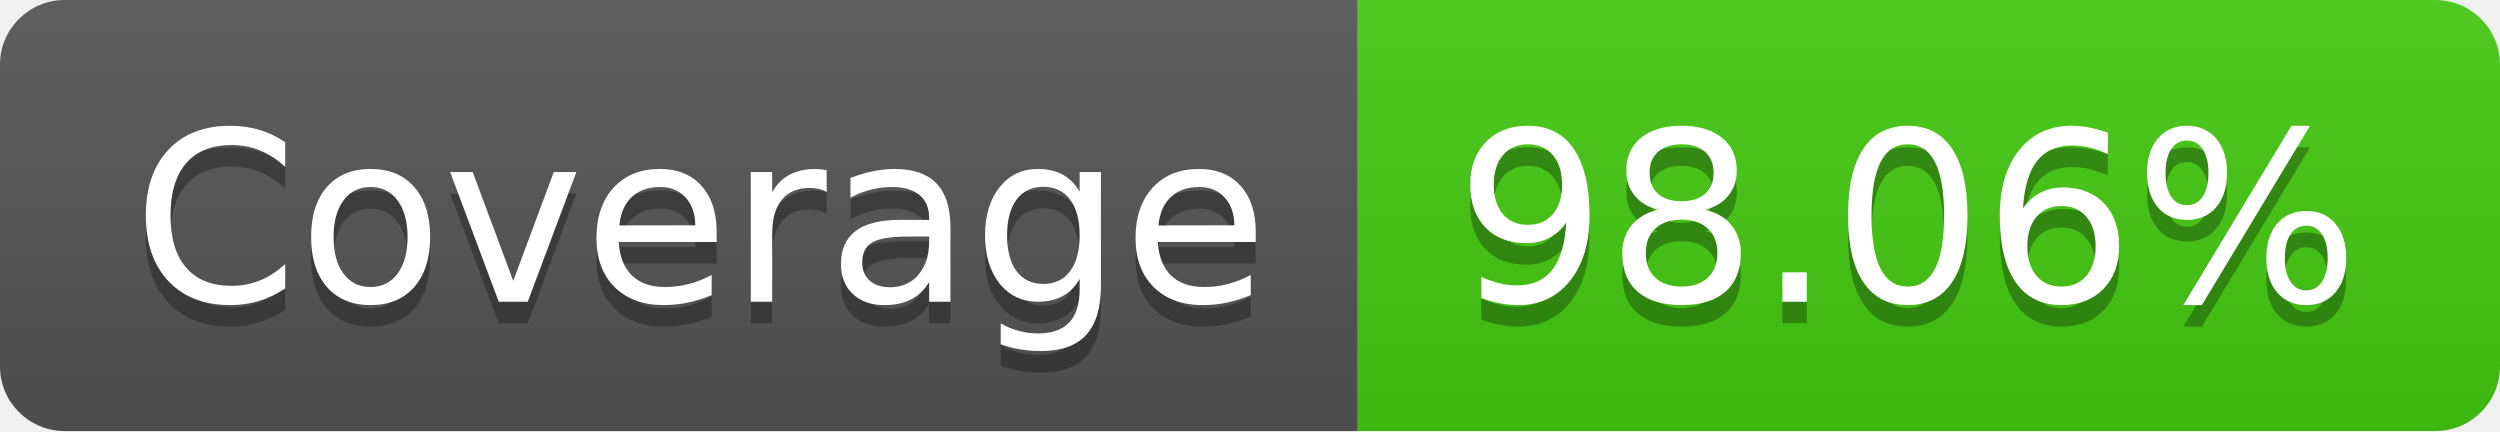
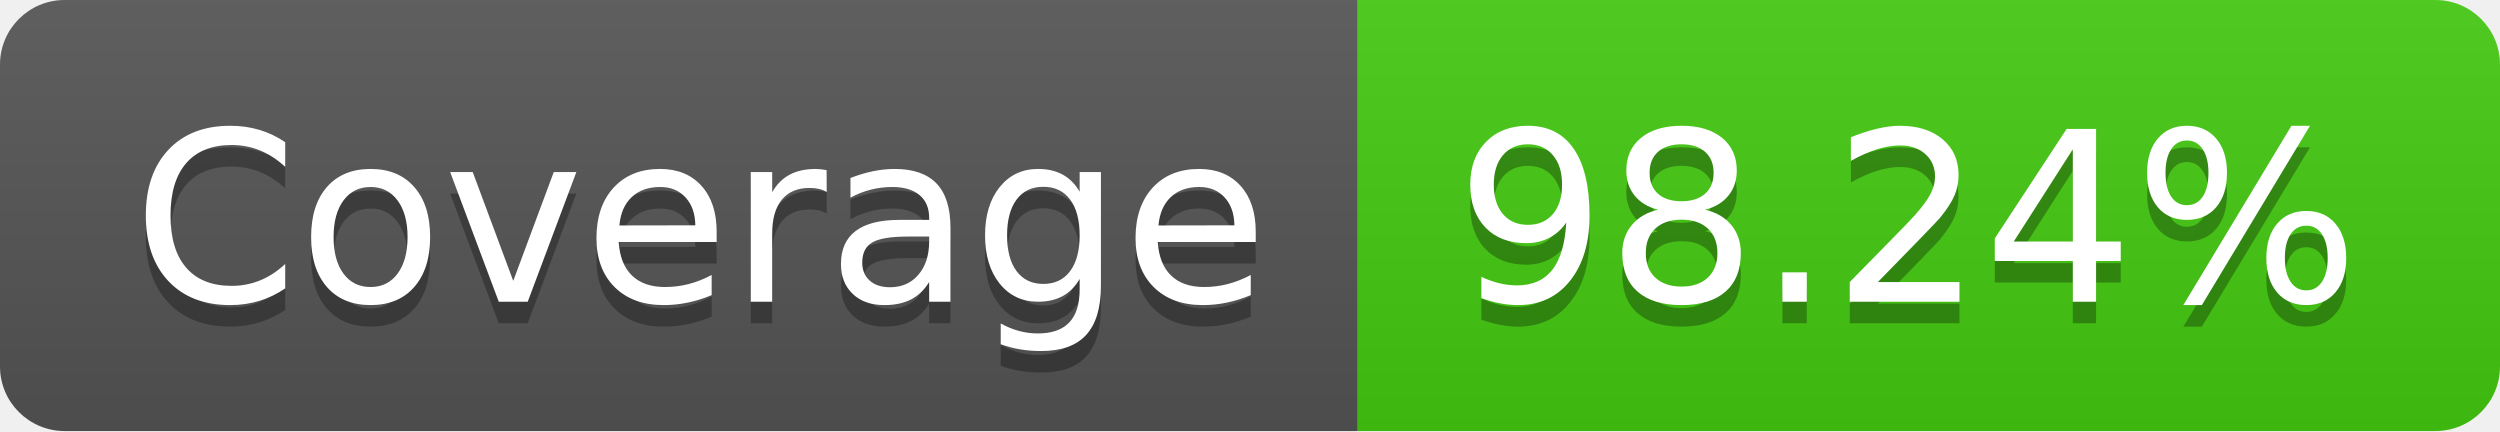
- <svg xmlns="http://www.w3.org/2000/svg" width="116" height="20" role="img" aria-label="Coverage: 98.06%">
+ <svg xmlns="http://www.w3.org/2000/svg" width="116" height="20" role="img" aria-label="Coverage: 98.24%">
  <linearGradient id="s" x2="0" y2="100%">
    <stop offset="0" stop-color="#bbb" stop-opacity=".1" />
    <stop offset="1" stop-opacity=".1" />
  </linearGradient>
  <clipPath id="r">
    <rect width="116" height="20" rx="3" fill="#fff" />
  </clipPath>
  <g clip-path="url(#r)">
    <rect width="63" height="20" fill="#555" />
    <rect x="63" width="53" height="20" fill="#4c1" />
    <rect width="116" height="20" fill="url(#s)" />
  </g>
  <g fill="#fff" text-anchor="middle" font-family="Verdana,Geneva,DejaVu Sans,sans-serif" text-rendering="geometricPrecision" font-size="110">
    <text aria-hidden="true" x="325" y="150" fill="#010101" fill-opacity=".3" transform="scale(.1)" textLength="530">Coverage</text>
    <text x="325" y="140" transform="scale(.1)" fill="#fff" textLength="530">Coverage</text>
-     <text aria-hidden="true" x="885" y="150" fill="#010101" fill-opacity=".3" transform="scale(.1)" textLength="430">98.06%</text>
-     <text x="885" y="140" transform="scale(.1)" fill="#fff" textLength="430">98.06%</text>
+     <text aria-hidden="true" x="885" y="150" fill="#010101" fill-opacity=".3" transform="scale(.1)" textLength="430">98.24%</text>
+     <text x="885" y="140" transform="scale(.1)" fill="#fff" textLength="430">98.24%</text>
  </g>
</svg>
